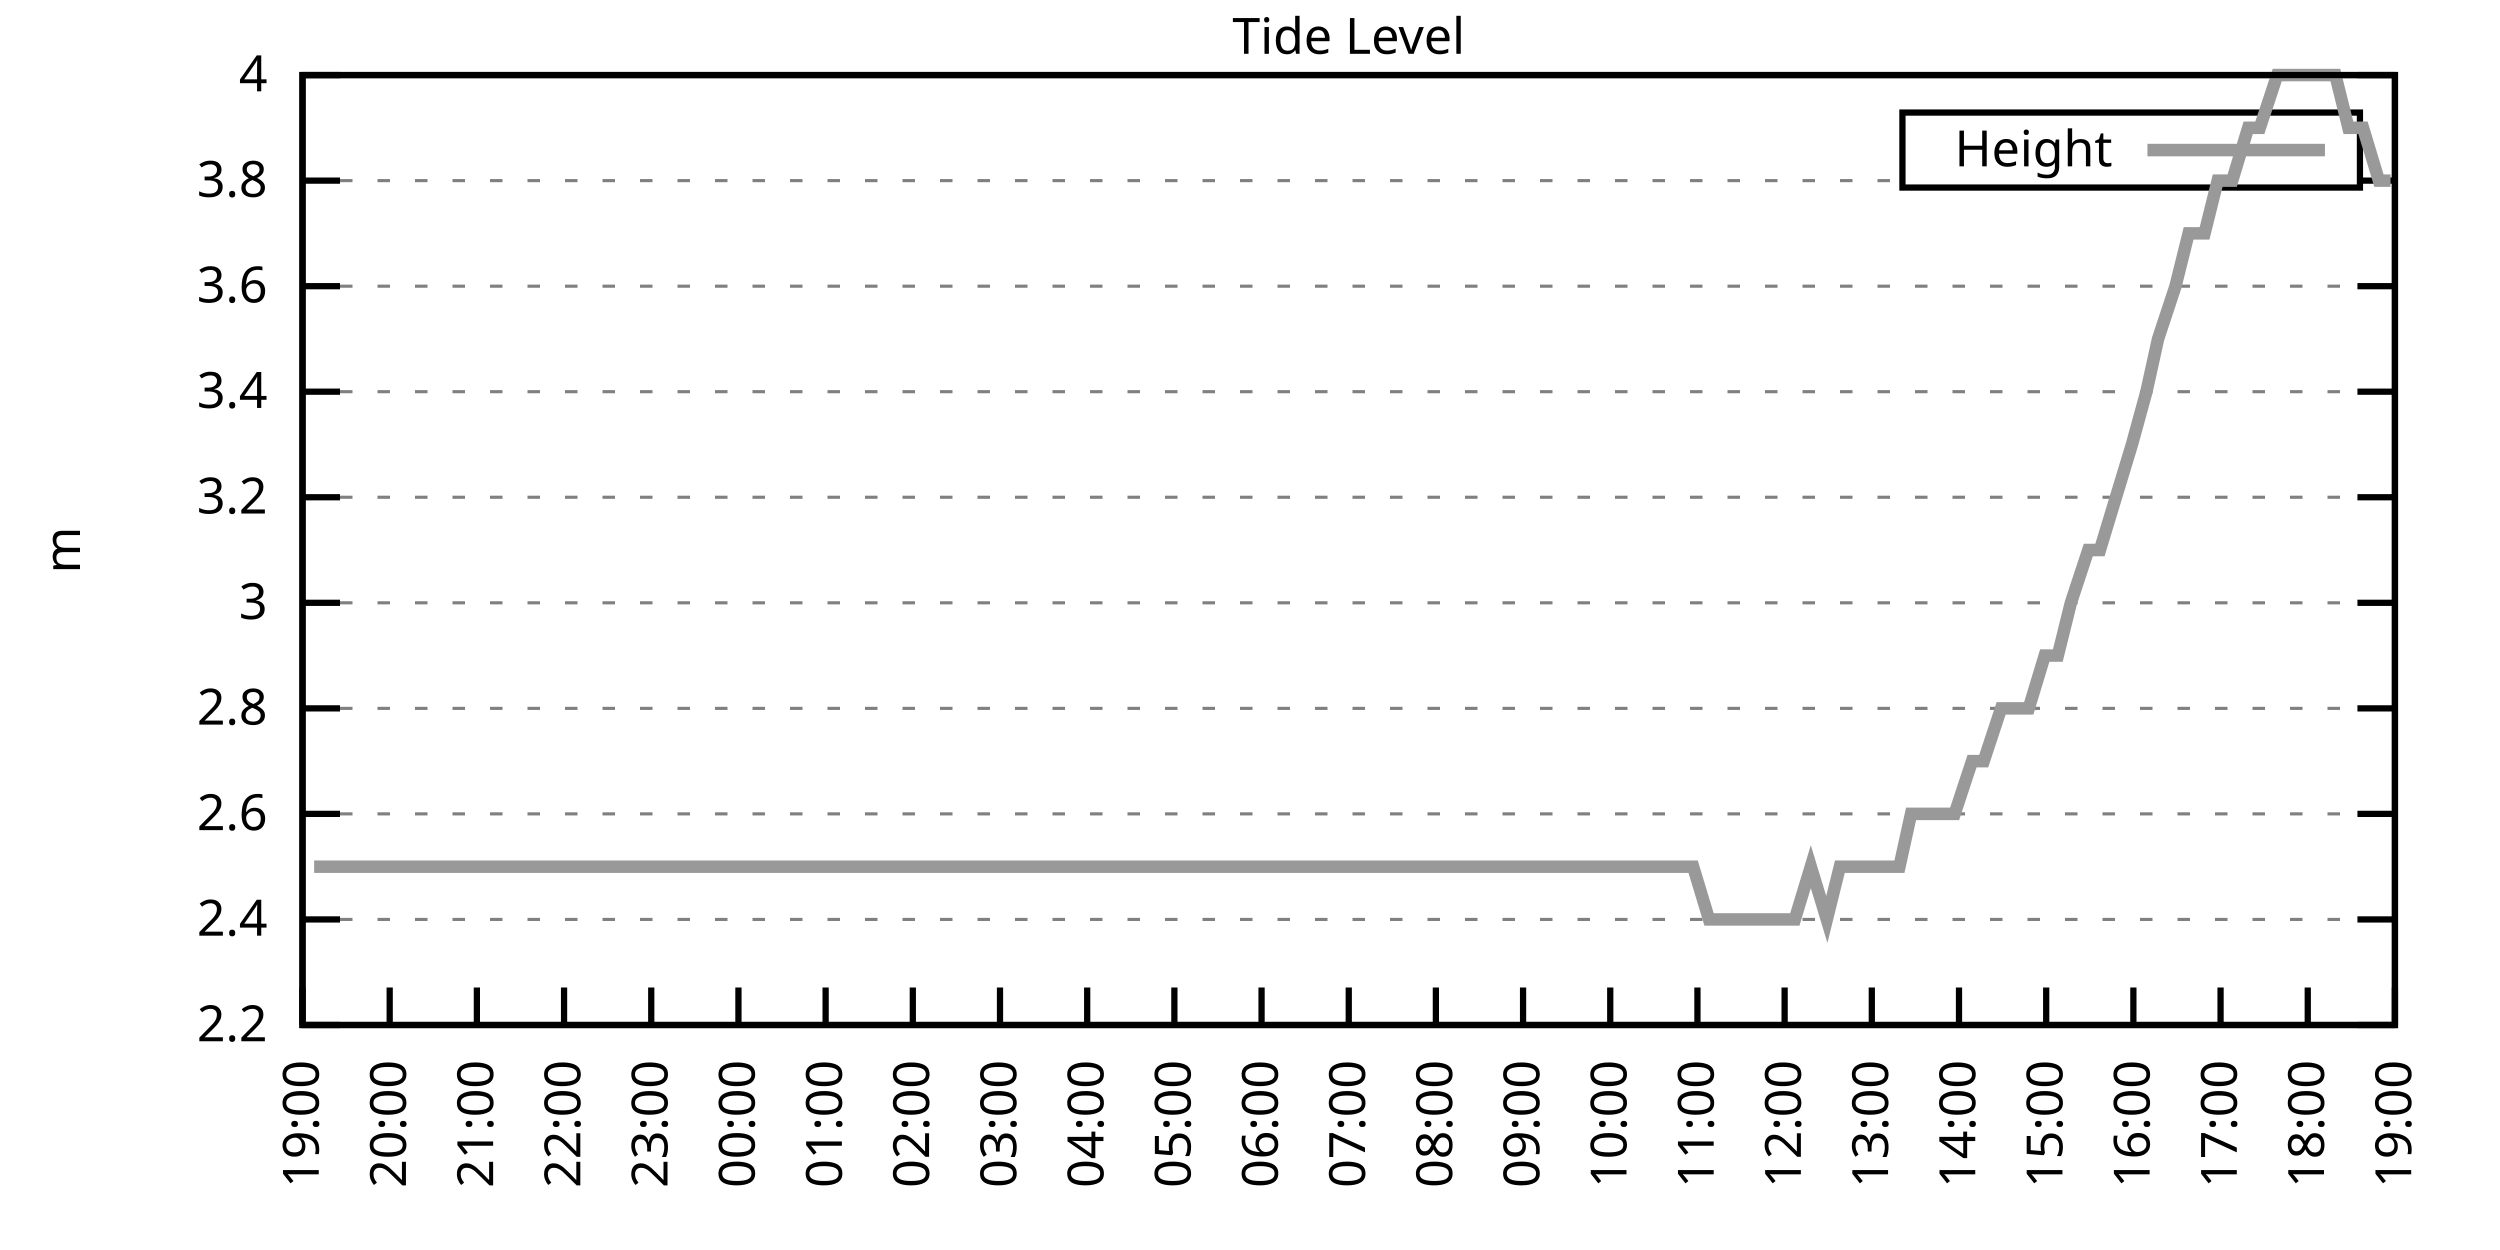
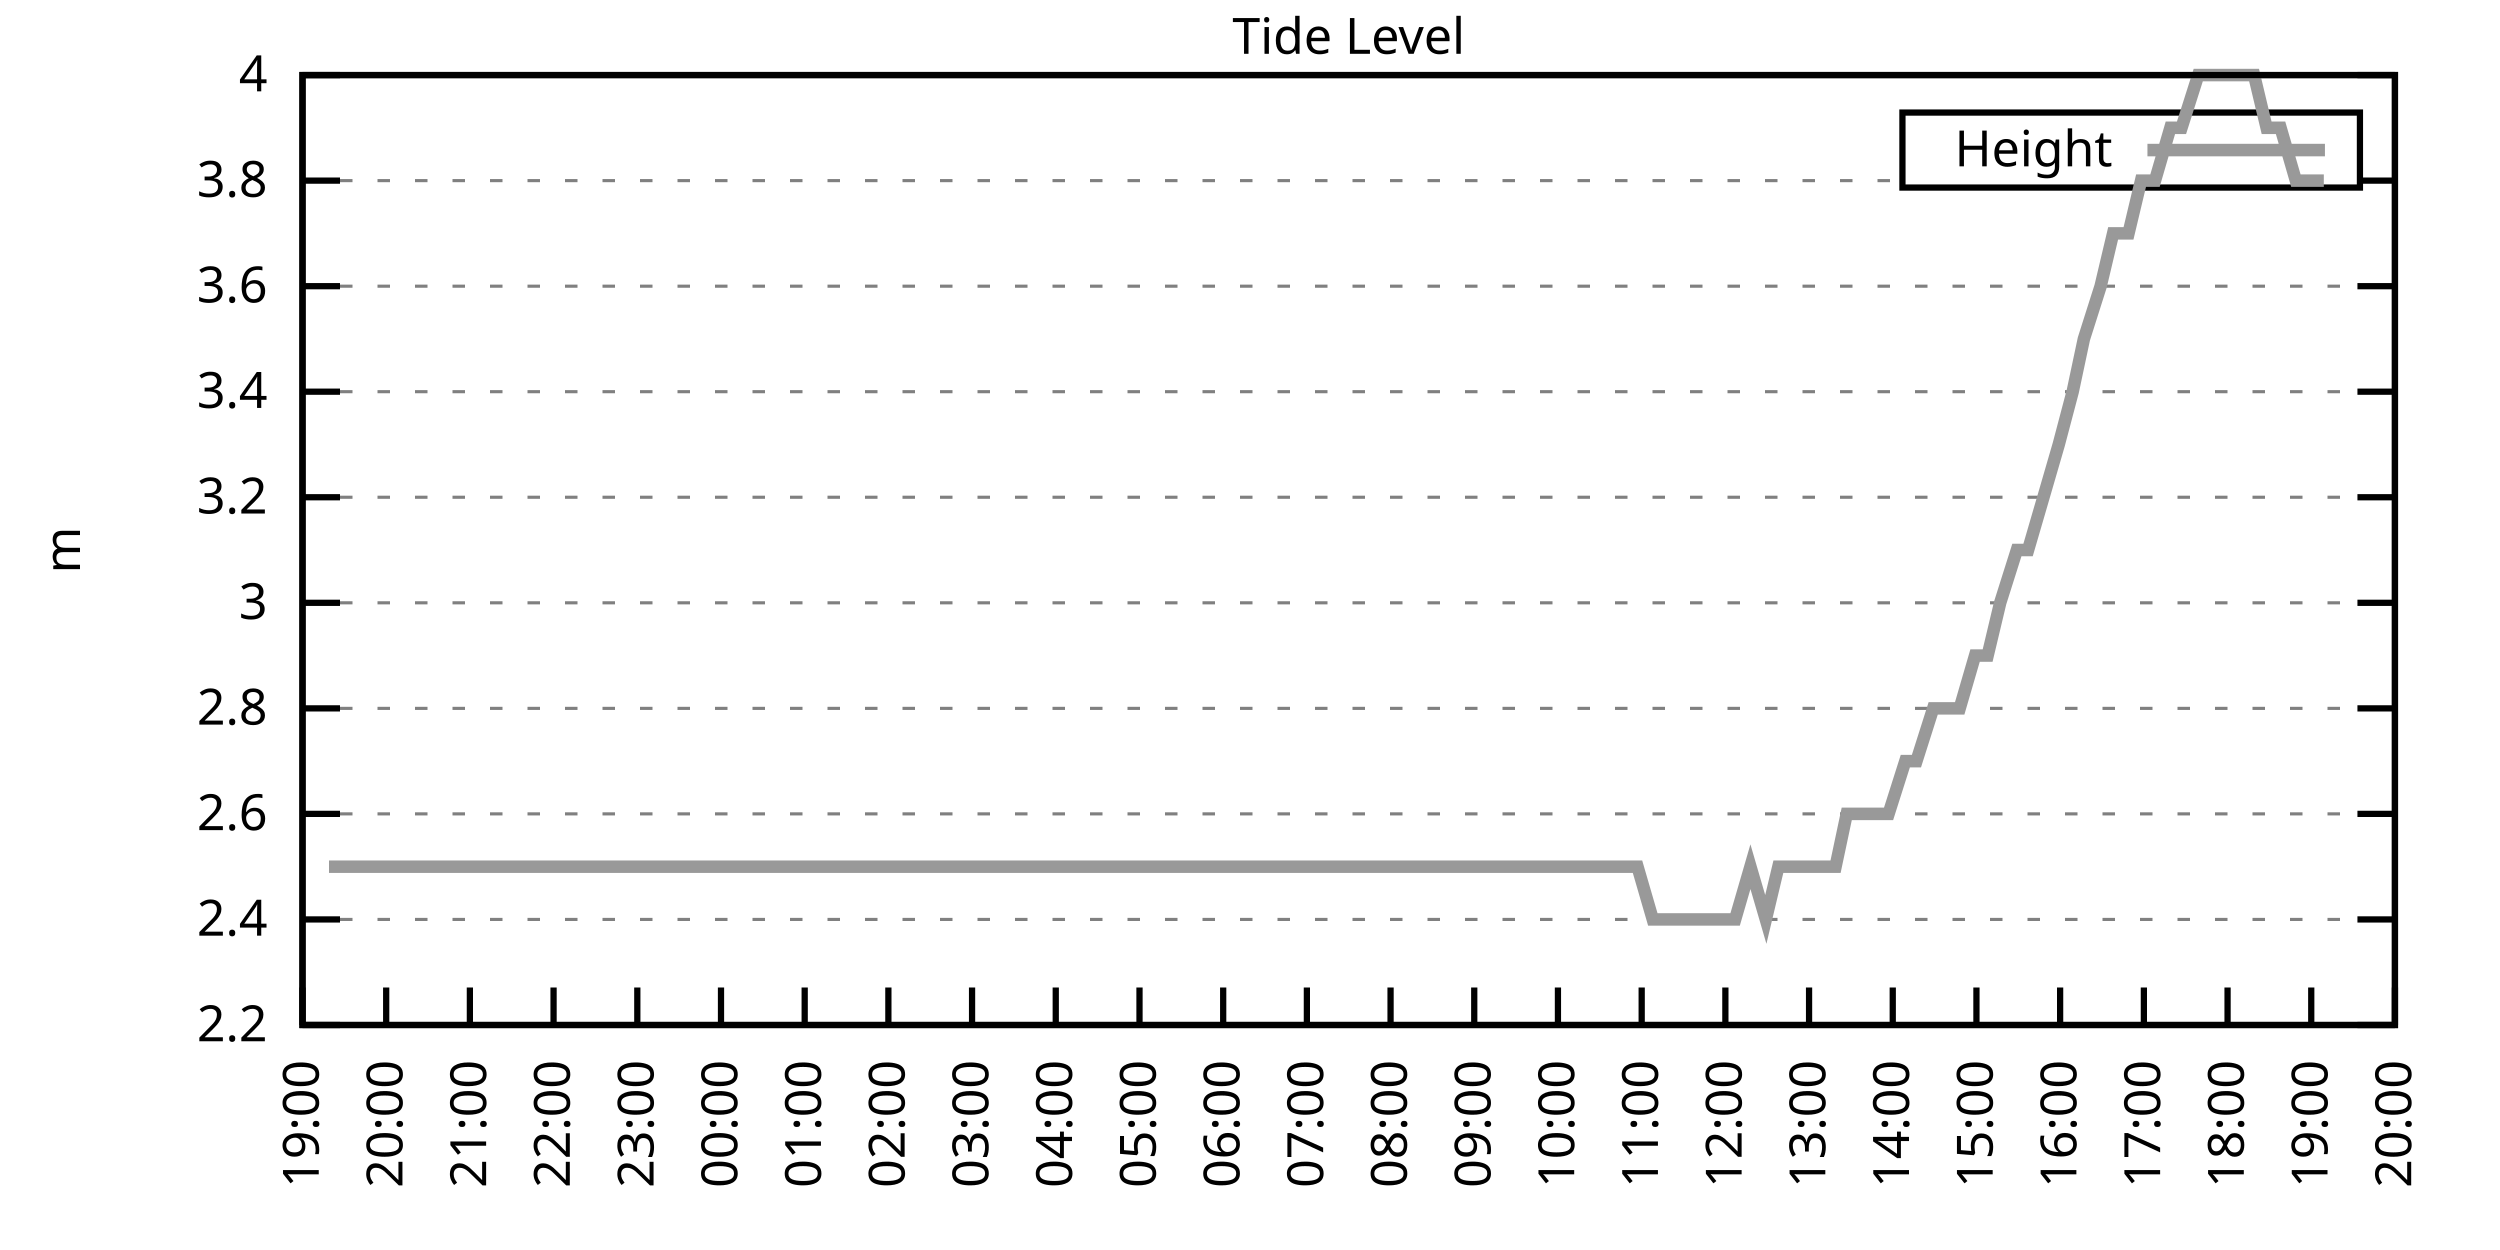
<svg xmlns="http://www.w3.org/2000/svg" xmlns:xlink="http://www.w3.org/1999/xlink" width="400" height="200" viewBox="0 0 400 200">
  <g id="gnuplot_canvas">
    <rect x="0" y="0" width="400" height="200" fill="none" />
    <defs>
      <circle id="gpDot" r="0.5" stroke-width="0.5" stroke="currentColor" />
      <path id="gpPt0" stroke-width="0.333" stroke="currentColor" d="M-1,0 h2 M0,-1 v2" />
      <path id="gpPt1" stroke-width="0.333" stroke="currentColor" d="M-1,-1 L1,1 M1,-1 L-1,1" />
      <path id="gpPt2" stroke-width="0.333" stroke="currentColor" d="M-1,0 L1,0 M0,-1 L0,1 M-1,-1 L1,1 M-1,1 L1,-1" />
      <rect id="gpPt3" stroke-width="0.333" stroke="currentColor" x="-1" y="-1" width="2" height="2" />
      <rect id="gpPt4" stroke-width="0.333" stroke="currentColor" fill="currentColor" x="-1" y="-1" width="2" height="2" />
      <circle id="gpPt5" stroke-width="0.333" stroke="currentColor" cx="0" cy="0" r="1" />
      <use xlink:href="#gpPt5" id="gpPt6" fill="currentColor" stroke="none" />
      <path id="gpPt7" stroke-width="0.333" stroke="currentColor" d="M0,-1.33 L-1.33,0.67 L1.33,0.67 z" />
      <use xlink:href="#gpPt7" id="gpPt8" fill="currentColor" stroke="none" />
      <use xlink:href="#gpPt7" id="gpPt9" stroke="currentColor" transform="rotate(180)" />
      <use xlink:href="#gpPt9" id="gpPt10" fill="currentColor" stroke="none" />
      <use xlink:href="#gpPt3" id="gpPt11" stroke="currentColor" transform="rotate(45)" />
      <use xlink:href="#gpPt11" id="gpPt12" fill="currentColor" stroke="none" />
      <path id="gpPt13" stroke-width="0.333" stroke="currentColor" d="M0,1.330 L1.265,0.411 L0.782,-1.067 L-0.782,-1.076 L-1.265,0.411 z" />
      <use xlink:href="#gpPt13" id="gpPt14" fill="currentColor" stroke="none" />
      <filter id="textbox" filterUnits="objectBoundingBox" x="0" y="0" height="1" width="1">
        <feFlood flood-color="white" flood-opacity="1" result="bgnd" />
        <feComposite in="SourceGraphic" in2="bgnd" operator="atop" />
      </filter>
      <filter id="greybox" filterUnits="objectBoundingBox" x="0" y="0" height="1" width="1">
        <feFlood flood-color="lightgrey" flood-opacity="1" result="grey" />
        <feComposite in="SourceGraphic" in2="grey" operator="atop" />
      </filter>
    </defs>
    <g fill="none" color="white" stroke="currentColor" stroke-width="1.00" stroke-linecap="butt" stroke-linejoin="miter">
</g>
    <g fill="none" color="black" stroke="currentColor" stroke-width="1.00" stroke-linecap="butt" stroke-linejoin="miter">
      <g stroke="none" shape-rendering="crispEdges">
        <polygon fill="rgb(255, 255, 255)" points="48.40,164.00 383.18,164.00 383.18,12.02 48.40,12.02 " />
      </g>
    </g>
    <g fill="none" color="black" stroke="currentColor" stroke-width="1.00" stroke-linecap="butt" stroke-linejoin="miter">
</g>
    <g fill="none" color="black" stroke="black" stroke-width="0.50" stroke-linecap="butt" stroke-linejoin="miter">
</g>
    <g fill="none" color="gray" stroke="currentColor" stroke-width="0.50" stroke-linecap="butt" stroke-linejoin="miter">
      <path stroke="gray" stroke-dasharray="2,4" class="gridline" d="M48.40,164.00 L383.19,164.00  " />
    </g>
    <g fill="none" color="gray" stroke="gray" stroke-width="1.00" stroke-linecap="butt" stroke-linejoin="miter">
</g>
    <g fill="none" color="black" stroke="currentColor" stroke-width="1.00" stroke-linecap="butt" stroke-linejoin="miter">
      <path stroke="black" d="M48.40,164.00 L54.40,164.00 M383.19,164.00 L377.19,164.00  " />
      <g transform="translate(42.80,166.60)" stroke="none" fill="black" font-family="Sans" font-size="8.00" text-anchor="end">
        <text>
          <tspan font-family="Sans"> 2.2</tspan>
        </text>
      </g>
    </g>
    <g fill="none" color="black" stroke="currentColor" stroke-width="1.00" stroke-linecap="butt" stroke-linejoin="miter">
</g>
    <g fill="none" color="black" stroke="black" stroke-width="0.50" stroke-linecap="butt" stroke-linejoin="miter">
</g>
    <g fill="none" color="gray" stroke="currentColor" stroke-width="0.50" stroke-linecap="butt" stroke-linejoin="miter">
      <path stroke="gray" stroke-dasharray="2,4" class="gridline" d="M48.40,147.11 L383.19,147.11  " />
    </g>
    <g fill="none" color="gray" stroke="gray" stroke-width="1.00" stroke-linecap="butt" stroke-linejoin="miter">
</g>
    <g fill="none" color="black" stroke="currentColor" stroke-width="1.00" stroke-linecap="butt" stroke-linejoin="miter">
      <path stroke="black" d="M48.40,147.11 L54.40,147.11 M383.19,147.11 L377.19,147.11  " />
      <g transform="translate(42.80,149.71)" stroke="none" fill="black" font-family="Sans" font-size="8.00" text-anchor="end">
        <text>
          <tspan font-family="Sans"> 2.4</tspan>
        </text>
      </g>
    </g>
    <g fill="none" color="black" stroke="currentColor" stroke-width="1.00" stroke-linecap="butt" stroke-linejoin="miter">
</g>
    <g fill="none" color="black" stroke="black" stroke-width="0.50" stroke-linecap="butt" stroke-linejoin="miter">
</g>
    <g fill="none" color="gray" stroke="currentColor" stroke-width="0.50" stroke-linecap="butt" stroke-linejoin="miter">
      <path stroke="gray" stroke-dasharray="2,4" class="gridline" d="M48.40,130.22 L383.19,130.22  " />
    </g>
    <g fill="none" color="gray" stroke="gray" stroke-width="1.00" stroke-linecap="butt" stroke-linejoin="miter">
</g>
    <g fill="none" color="black" stroke="currentColor" stroke-width="1.00" stroke-linecap="butt" stroke-linejoin="miter">
      <path stroke="black" d="M48.40,130.22 L54.40,130.22 M383.19,130.22 L377.19,130.22  " />
      <g transform="translate(42.80,132.82)" stroke="none" fill="black" font-family="Sans" font-size="8.00" text-anchor="end">
        <text>
          <tspan font-family="Sans"> 2.6</tspan>
        </text>
      </g>
    </g>
    <g fill="none" color="black" stroke="currentColor" stroke-width="1.00" stroke-linecap="butt" stroke-linejoin="miter">
</g>
    <g fill="none" color="black" stroke="black" stroke-width="0.50" stroke-linecap="butt" stroke-linejoin="miter">
</g>
    <g fill="none" color="gray" stroke="currentColor" stroke-width="0.50" stroke-linecap="butt" stroke-linejoin="miter">
      <path stroke="gray" stroke-dasharray="2,4" class="gridline" d="M48.40,113.34 L383.19,113.34  " />
    </g>
    <g fill="none" color="gray" stroke="gray" stroke-width="1.00" stroke-linecap="butt" stroke-linejoin="miter">
</g>
    <g fill="none" color="black" stroke="currentColor" stroke-width="1.00" stroke-linecap="butt" stroke-linejoin="miter">
      <path stroke="black" d="M48.40,113.34 L54.40,113.34 M383.19,113.34 L377.19,113.34  " />
      <g transform="translate(42.80,115.94)" stroke="none" fill="black" font-family="Sans" font-size="8.00" text-anchor="end">
        <text>
          <tspan font-family="Sans"> 2.8</tspan>
        </text>
      </g>
    </g>
    <g fill="none" color="black" stroke="currentColor" stroke-width="1.00" stroke-linecap="butt" stroke-linejoin="miter">
</g>
    <g fill="none" color="black" stroke="black" stroke-width="0.50" stroke-linecap="butt" stroke-linejoin="miter">
</g>
    <g fill="none" color="gray" stroke="currentColor" stroke-width="0.50" stroke-linecap="butt" stroke-linejoin="miter">
      <path stroke="gray" stroke-dasharray="2,4" class="gridline" d="M48.40,96.45 L383.19,96.45  " />
    </g>
    <g fill="none" color="gray" stroke="gray" stroke-width="1.00" stroke-linecap="butt" stroke-linejoin="miter">
</g>
    <g fill="none" color="black" stroke="currentColor" stroke-width="1.00" stroke-linecap="butt" stroke-linejoin="miter">
      <path stroke="black" d="M48.40,96.45 L54.40,96.45 M383.19,96.45 L377.19,96.45  " />
      <g transform="translate(42.80,99.05)" stroke="none" fill="black" font-family="Sans" font-size="8.00" text-anchor="end">
        <text>
          <tspan font-family="Sans"> 3</tspan>
        </text>
      </g>
    </g>
    <g fill="none" color="black" stroke="currentColor" stroke-width="1.00" stroke-linecap="butt" stroke-linejoin="miter">
</g>
    <g fill="none" color="black" stroke="black" stroke-width="0.50" stroke-linecap="butt" stroke-linejoin="miter">
</g>
    <g fill="none" color="gray" stroke="currentColor" stroke-width="0.50" stroke-linecap="butt" stroke-linejoin="miter">
      <path stroke="gray" stroke-dasharray="2,4" class="gridline" d="M48.40,79.56 L383.19,79.56  " />
    </g>
    <g fill="none" color="gray" stroke="gray" stroke-width="1.00" stroke-linecap="butt" stroke-linejoin="miter">
</g>
    <g fill="none" color="black" stroke="currentColor" stroke-width="1.00" stroke-linecap="butt" stroke-linejoin="miter">
      <path stroke="black" d="M48.40,79.56 L54.40,79.56 M383.19,79.56 L377.19,79.56  " />
      <g transform="translate(42.80,82.16)" stroke="none" fill="black" font-family="Sans" font-size="8.00" text-anchor="end">
        <text>
          <tspan font-family="Sans"> 3.2</tspan>
        </text>
      </g>
    </g>
    <g fill="none" color="black" stroke="currentColor" stroke-width="1.00" stroke-linecap="butt" stroke-linejoin="miter">
</g>
    <g fill="none" color="black" stroke="black" stroke-width="0.50" stroke-linecap="butt" stroke-linejoin="miter">
</g>
    <g fill="none" color="gray" stroke="currentColor" stroke-width="0.50" stroke-linecap="butt" stroke-linejoin="miter">
      <path stroke="gray" stroke-dasharray="2,4" class="gridline" d="M48.40,62.67 L383.19,62.67  " />
    </g>
    <g fill="none" color="gray" stroke="gray" stroke-width="1.00" stroke-linecap="butt" stroke-linejoin="miter">
</g>
    <g fill="none" color="black" stroke="currentColor" stroke-width="1.00" stroke-linecap="butt" stroke-linejoin="miter">
      <path stroke="black" d="M48.40,62.67 L54.40,62.67 M383.19,62.67 L377.19,62.67  " />
      <g transform="translate(42.80,65.27)" stroke="none" fill="black" font-family="Sans" font-size="8.00" text-anchor="end">
        <text>
          <tspan font-family="Sans"> 3.4</tspan>
        </text>
      </g>
    </g>
    <g fill="none" color="black" stroke="currentColor" stroke-width="1.00" stroke-linecap="butt" stroke-linejoin="miter">
</g>
    <g fill="none" color="black" stroke="black" stroke-width="0.50" stroke-linecap="butt" stroke-linejoin="miter">
</g>
    <g fill="none" color="gray" stroke="currentColor" stroke-width="0.50" stroke-linecap="butt" stroke-linejoin="miter">
      <path stroke="gray" stroke-dasharray="2,4" class="gridline" d="M48.40,45.79 L383.19,45.79  " />
    </g>
    <g fill="none" color="gray" stroke="gray" stroke-width="1.00" stroke-linecap="butt" stroke-linejoin="miter">
</g>
    <g fill="none" color="black" stroke="currentColor" stroke-width="1.00" stroke-linecap="butt" stroke-linejoin="miter">
      <path stroke="black" d="M48.40,45.79 L54.40,45.79 M383.19,45.79 L377.19,45.79  " />
      <g transform="translate(42.80,48.39)" stroke="none" fill="black" font-family="Sans" font-size="8.00" text-anchor="end">
        <text>
          <tspan font-family="Sans"> 3.6</tspan>
        </text>
      </g>
    </g>
    <g fill="none" color="black" stroke="currentColor" stroke-width="1.00" stroke-linecap="butt" stroke-linejoin="miter">
</g>
    <g fill="none" color="black" stroke="black" stroke-width="0.50" stroke-linecap="butt" stroke-linejoin="miter">
</g>
    <g fill="none" color="gray" stroke="currentColor" stroke-width="0.50" stroke-linecap="butt" stroke-linejoin="miter">
      <path stroke="gray" stroke-dasharray="2,4" class="gridline" d="M48.40,28.90 L304.39,28.90 M377.59,28.90 L383.19,28.90  " />
    </g>
    <g fill="none" color="gray" stroke="gray" stroke-width="1.00" stroke-linecap="butt" stroke-linejoin="miter">
</g>
    <g fill="none" color="black" stroke="currentColor" stroke-width="1.00" stroke-linecap="butt" stroke-linejoin="miter">
      <path stroke="black" d="M48.40,28.90 L54.40,28.90 M383.19,28.90 L377.19,28.90  " />
      <g transform="translate(42.80,31.50)" stroke="none" fill="black" font-family="Sans" font-size="8.00" text-anchor="end">
        <text>
          <tspan font-family="Sans"> 3.8</tspan>
        </text>
      </g>
    </g>
    <g fill="none" color="black" stroke="currentColor" stroke-width="1.00" stroke-linecap="butt" stroke-linejoin="miter">
</g>
    <g fill="none" color="black" stroke="black" stroke-width="0.50" stroke-linecap="butt" stroke-linejoin="miter">
</g>
    <g fill="none" color="gray" stroke="currentColor" stroke-width="0.50" stroke-linecap="butt" stroke-linejoin="miter">
      <path stroke="gray" stroke-dasharray="2,4" class="gridline" d="M48.40,12.01 L383.19,12.01  " />
    </g>
    <g fill="none" color="gray" stroke="gray" stroke-width="1.00" stroke-linecap="butt" stroke-linejoin="miter">
</g>
    <g fill="none" color="black" stroke="currentColor" stroke-width="1.00" stroke-linecap="butt" stroke-linejoin="miter">
      <path stroke="black" d="M48.40,12.01 L54.40,12.01 M383.19,12.01 L377.19,12.01  " />
      <g transform="translate(42.80,14.61)" stroke="none" fill="black" font-family="Sans" font-size="8.00" text-anchor="end">
        <text>
          <tspan font-family="Sans"> 4</tspan>
        </text>
      </g>
    </g>
    <g fill="none" color="black" stroke="currentColor" stroke-width="1.00" stroke-linecap="butt" stroke-linejoin="miter">
      <path stroke="black" d="M48.40,164.00 L48.40,158.00  " />
      <g transform="translate(51.00,169.60) rotate(270.00)" stroke="none" fill="black" font-family="Sans" font-size="8.00" text-anchor="end">
        <text>
          <tspan font-family="Sans">19:00</tspan>
        </text>
      </g>
    </g>
    <g fill="none" color="black" stroke="currentColor" stroke-width="1.00" stroke-linecap="butt" stroke-linejoin="miter">
-       <path stroke="black" d="M62.35,164.00 L62.35,158.00  " />
-       <g transform="translate(64.95,169.60) rotate(270.00)" stroke="none" fill="black" font-family="Sans" font-size="8.00" text-anchor="end">
+       <path stroke="black" d="M61.79,164.00 L61.79,158.00  " />
+       <g transform="translate(64.39,169.60) rotate(270.00)" stroke="none" fill="black" font-family="Sans" font-size="8.00" text-anchor="end">
        <text>
          <tspan font-family="Sans">20:00</tspan>
        </text>
      </g>
    </g>
    <g fill="none" color="black" stroke="currentColor" stroke-width="1.00" stroke-linecap="butt" stroke-linejoin="miter">
-       <path stroke="black" d="M76.30,164.00 L76.30,158.00  " />
-       <g transform="translate(78.90,169.60) rotate(270.00)" stroke="none" fill="black" font-family="Sans" font-size="8.00" text-anchor="end">
+       <path stroke="black" d="M75.18,164.00 L75.18,158.00  " />
+       <g transform="translate(77.78,169.60) rotate(270.00)" stroke="none" fill="black" font-family="Sans" font-size="8.00" text-anchor="end">
        <text>
          <tspan font-family="Sans">21:00</tspan>
        </text>
      </g>
    </g>
    <g fill="none" color="black" stroke="currentColor" stroke-width="1.00" stroke-linecap="butt" stroke-linejoin="miter">
-       <path stroke="black" d="M90.25,164.00 L90.25,158.00  " />
-       <g transform="translate(92.85,169.60) rotate(270.00)" stroke="none" fill="black" font-family="Sans" font-size="8.00" text-anchor="end">
+       <path stroke="black" d="M88.57,164.00 L88.57,158.00  " />
+       <g transform="translate(91.17,169.60) rotate(270.00)" stroke="none" fill="black" font-family="Sans" font-size="8.00" text-anchor="end">
        <text>
          <tspan font-family="Sans">22:00</tspan>
        </text>
      </g>
    </g>
    <g fill="none" color="black" stroke="currentColor" stroke-width="1.00" stroke-linecap="butt" stroke-linejoin="miter">
-       <path stroke="black" d="M104.20,164.00 L104.20,158.00  " />
-       <g transform="translate(106.80,169.60) rotate(270.00)" stroke="none" fill="black" font-family="Sans" font-size="8.00" text-anchor="end">
+       <path stroke="black" d="M101.97,164.00 L101.97,158.00  " />
+       <g transform="translate(104.57,169.60) rotate(270.00)" stroke="none" fill="black" font-family="Sans" font-size="8.00" text-anchor="end">
        <text>
          <tspan font-family="Sans">23:00</tspan>
        </text>
      </g>
    </g>
    <g fill="none" color="black" stroke="currentColor" stroke-width="1.00" stroke-linecap="butt" stroke-linejoin="miter">
-       <path stroke="black" d="M118.15,164.00 L118.15,158.00  " />
-       <g transform="translate(120.75,169.60) rotate(270.00)" stroke="none" fill="black" font-family="Sans" font-size="8.00" text-anchor="end">
+       <path stroke="black" d="M115.36,164.00 L115.36,158.00  " />
+       <g transform="translate(117.96,169.60) rotate(270.00)" stroke="none" fill="black" font-family="Sans" font-size="8.00" text-anchor="end">
        <text>
          <tspan font-family="Sans">00:00</tspan>
        </text>
      </g>
    </g>
    <g fill="none" color="black" stroke="currentColor" stroke-width="1.00" stroke-linecap="butt" stroke-linejoin="miter">
-       <path stroke="black" d="M132.10,164.00 L132.10,158.00  " />
-       <g transform="translate(134.70,169.60) rotate(270.00)" stroke="none" fill="black" font-family="Sans" font-size="8.00" text-anchor="end">
+       <path stroke="black" d="M128.75,164.00 L128.75,158.00  " />
+       <g transform="translate(131.35,169.60) rotate(270.00)" stroke="none" fill="black" font-family="Sans" font-size="8.00" text-anchor="end">
        <text>
          <tspan font-family="Sans">01:00</tspan>
        </text>
      </g>
    </g>
    <g fill="none" color="black" stroke="currentColor" stroke-width="1.00" stroke-linecap="butt" stroke-linejoin="miter">
-       <path stroke="black" d="M146.05,164.00 L146.05,158.00  " />
-       <g transform="translate(148.65,169.60) rotate(270.00)" stroke="none" fill="black" font-family="Sans" font-size="8.00" text-anchor="end">
+       <path stroke="black" d="M142.14,164.00 L142.14,158.00  " />
+       <g transform="translate(144.74,169.60) rotate(270.00)" stroke="none" fill="black" font-family="Sans" font-size="8.00" text-anchor="end">
        <text>
          <tspan font-family="Sans">02:00</tspan>
        </text>
      </g>
    </g>
    <g fill="none" color="black" stroke="currentColor" stroke-width="1.00" stroke-linecap="butt" stroke-linejoin="miter">
-       <path stroke="black" d="M160.00,164.00 L160.00,158.00  " />
-       <g transform="translate(162.60,169.60) rotate(270.00)" stroke="none" fill="black" font-family="Sans" font-size="8.00" text-anchor="end">
+       <path stroke="black" d="M155.53,164.00 L155.53,158.00  " />
+       <g transform="translate(158.13,169.60) rotate(270.00)" stroke="none" fill="black" font-family="Sans" font-size="8.00" text-anchor="end">
        <text>
          <tspan font-family="Sans">03:00</tspan>
        </text>
      </g>
    </g>
    <g fill="none" color="black" stroke="currentColor" stroke-width="1.00" stroke-linecap="butt" stroke-linejoin="miter">
-       <path stroke="black" d="M173.95,164.00 L173.95,158.00  " />
-       <g transform="translate(176.55,169.60) rotate(270.00)" stroke="none" fill="black" font-family="Sans" font-size="8.00" text-anchor="end">
+       <path stroke="black" d="M168.92,164.00 L168.92,158.00  " />
+       <g transform="translate(171.52,169.60) rotate(270.00)" stroke="none" fill="black" font-family="Sans" font-size="8.00" text-anchor="end">
        <text>
          <tspan font-family="Sans">04:00</tspan>
        </text>
      </g>
    </g>
    <g fill="none" color="black" stroke="currentColor" stroke-width="1.00" stroke-linecap="butt" stroke-linejoin="miter">
-       <path stroke="black" d="M187.90,164.00 L187.90,158.00  " />
-       <g transform="translate(190.50,169.60) rotate(270.00)" stroke="none" fill="black" font-family="Sans" font-size="8.00" text-anchor="end">
+       <path stroke="black" d="M182.32,164.00 L182.32,158.00  " />
+       <g transform="translate(184.92,169.60) rotate(270.00)" stroke="none" fill="black" font-family="Sans" font-size="8.00" text-anchor="end">
        <text>
          <tspan font-family="Sans">05:00</tspan>
        </text>
      </g>
    </g>
    <g fill="none" color="black" stroke="currentColor" stroke-width="1.00" stroke-linecap="butt" stroke-linejoin="miter">
-       <path stroke="black" d="M201.85,164.00 L201.85,158.00  " />
-       <g transform="translate(204.45,169.60) rotate(270.00)" stroke="none" fill="black" font-family="Sans" font-size="8.00" text-anchor="end">
+       <path stroke="black" d="M195.71,164.00 L195.71,158.00  " />
+       <g transform="translate(198.31,169.60) rotate(270.00)" stroke="none" fill="black" font-family="Sans" font-size="8.00" text-anchor="end">
        <text>
          <tspan font-family="Sans">06:00</tspan>
        </text>
      </g>
    </g>
    <g fill="none" color="black" stroke="currentColor" stroke-width="1.00" stroke-linecap="butt" stroke-linejoin="miter">
-       <path stroke="black" d="M215.80,164.00 L215.80,158.00  " />
-       <g transform="translate(218.40,169.60) rotate(270.00)" stroke="none" fill="black" font-family="Sans" font-size="8.00" text-anchor="end">
+       <path stroke="black" d="M209.10,164.00 L209.10,158.00  " />
+       <g transform="translate(211.70,169.60) rotate(270.00)" stroke="none" fill="black" font-family="Sans" font-size="8.00" text-anchor="end">
        <text>
          <tspan font-family="Sans">07:00</tspan>
        </text>
      </g>
    </g>
    <g fill="none" color="black" stroke="currentColor" stroke-width="1.00" stroke-linecap="butt" stroke-linejoin="miter">
-       <path stroke="black" d="M229.74,164.00 L229.74,158.00  " />
-       <g transform="translate(232.34,169.60) rotate(270.00)" stroke="none" fill="black" font-family="Sans" font-size="8.00" text-anchor="end">
+       <path stroke="black" d="M222.49,164.00 L222.49,158.00  " />
+       <g transform="translate(225.09,169.60) rotate(270.00)" stroke="none" fill="black" font-family="Sans" font-size="8.00" text-anchor="end">
        <text>
          <tspan font-family="Sans">08:00</tspan>
        </text>
      </g>
    </g>
    <g fill="none" color="black" stroke="currentColor" stroke-width="1.00" stroke-linecap="butt" stroke-linejoin="miter">
-       <path stroke="black" d="M243.69,164.00 L243.69,158.00  " />
-       <g transform="translate(246.29,169.60) rotate(270.00)" stroke="none" fill="black" font-family="Sans" font-size="8.00" text-anchor="end">
+       <path stroke="black" d="M235.88,164.00 L235.88,158.00  " />
+       <g transform="translate(238.48,169.60) rotate(270.00)" stroke="none" fill="black" font-family="Sans" font-size="8.00" text-anchor="end">
        <text>
          <tspan font-family="Sans">09:00</tspan>
        </text>
      </g>
    </g>
    <g fill="none" color="black" stroke="currentColor" stroke-width="1.00" stroke-linecap="butt" stroke-linejoin="miter">
-       <path stroke="black" d="M257.64,164.00 L257.64,158.00  " />
-       <g transform="translate(260.24,169.60) rotate(270.00)" stroke="none" fill="black" font-family="Sans" font-size="8.00" text-anchor="end">
+       <path stroke="black" d="M249.27,164.00 L249.27,158.00  " />
+       <g transform="translate(251.87,169.60) rotate(270.00)" stroke="none" fill="black" font-family="Sans" font-size="8.00" text-anchor="end">
        <text>
          <tspan font-family="Sans">10:00</tspan>
        </text>
      </g>
    </g>
    <g fill="none" color="black" stroke="currentColor" stroke-width="1.00" stroke-linecap="butt" stroke-linejoin="miter">
-       <path stroke="black" d="M271.59,164.00 L271.59,158.00  " />
-       <g transform="translate(274.19,169.60) rotate(270.00)" stroke="none" fill="black" font-family="Sans" font-size="8.00" text-anchor="end">
+       <path stroke="black" d="M262.67,164.00 L262.67,158.00  " />
+       <g transform="translate(265.27,169.60) rotate(270.00)" stroke="none" fill="black" font-family="Sans" font-size="8.00" text-anchor="end">
        <text>
          <tspan font-family="Sans">11:00</tspan>
        </text>
      </g>
    </g>
    <g fill="none" color="black" stroke="currentColor" stroke-width="1.00" stroke-linecap="butt" stroke-linejoin="miter">
-       <path stroke="black" d="M285.54,164.00 L285.54,158.00  " />
-       <g transform="translate(288.14,169.60) rotate(270.00)" stroke="none" fill="black" font-family="Sans" font-size="8.00" text-anchor="end">
+       <path stroke="black" d="M276.06,164.00 L276.06,158.00  " />
+       <g transform="translate(278.66,169.60) rotate(270.00)" stroke="none" fill="black" font-family="Sans" font-size="8.00" text-anchor="end">
        <text>
          <tspan font-family="Sans">12:00</tspan>
        </text>
      </g>
    </g>
    <g fill="none" color="black" stroke="currentColor" stroke-width="1.00" stroke-linecap="butt" stroke-linejoin="miter">
-       <path stroke="black" d="M299.49,164.00 L299.49,158.00  " />
-       <g transform="translate(302.09,169.60) rotate(270.00)" stroke="none" fill="black" font-family="Sans" font-size="8.00" text-anchor="end">
+       <path stroke="black" d="M289.45,164.00 L289.45,158.00  " />
+       <g transform="translate(292.05,169.60) rotate(270.00)" stroke="none" fill="black" font-family="Sans" font-size="8.00" text-anchor="end">
        <text>
          <tspan font-family="Sans">13:00</tspan>
        </text>
      </g>
    </g>
    <g fill="none" color="black" stroke="currentColor" stroke-width="1.00" stroke-linecap="butt" stroke-linejoin="miter">
-       <path stroke="black" d="M313.44,164.00 L313.44,158.00  " />
-       <g transform="translate(316.04,169.60) rotate(270.00)" stroke="none" fill="black" font-family="Sans" font-size="8.00" text-anchor="end">
+       <path stroke="black" d="M302.84,164.00 L302.84,158.00  " />
+       <g transform="translate(305.44,169.60) rotate(270.00)" stroke="none" fill="black" font-family="Sans" font-size="8.00" text-anchor="end">
        <text>
          <tspan font-family="Sans">14:00</tspan>
        </text>
      </g>
    </g>
    <g fill="none" color="black" stroke="currentColor" stroke-width="1.00" stroke-linecap="butt" stroke-linejoin="miter">
-       <path stroke="black" d="M327.39,164.00 L327.39,158.00  " />
-       <g transform="translate(329.99,169.60) rotate(270.00)" stroke="none" fill="black" font-family="Sans" font-size="8.00" text-anchor="end">
+       <path stroke="black" d="M316.23,164.00 L316.23,158.00  " />
+       <g transform="translate(318.83,169.60) rotate(270.00)" stroke="none" fill="black" font-family="Sans" font-size="8.00" text-anchor="end">
        <text>
          <tspan font-family="Sans">15:00</tspan>
        </text>
      </g>
    </g>
    <g fill="none" color="black" stroke="currentColor" stroke-width="1.00" stroke-linecap="butt" stroke-linejoin="miter">
-       <path stroke="black" d="M341.34,164.00 L341.34,158.00  " />
-       <g transform="translate(343.94,169.60) rotate(270.00)" stroke="none" fill="black" font-family="Sans" font-size="8.00" text-anchor="end">
+       <path stroke="black" d="M329.62,164.00 L329.62,158.00  " />
+       <g transform="translate(332.22,169.60) rotate(270.00)" stroke="none" fill="black" font-family="Sans" font-size="8.00" text-anchor="end">
        <text>
          <tspan font-family="Sans">16:00</tspan>
        </text>
      </g>
    </g>
    <g fill="none" color="black" stroke="currentColor" stroke-width="1.00" stroke-linecap="butt" stroke-linejoin="miter">
-       <path stroke="black" d="M355.29,164.00 L355.29,158.00  " />
-       <g transform="translate(357.89,169.60) rotate(270.00)" stroke="none" fill="black" font-family="Sans" font-size="8.00" text-anchor="end">
+       <path stroke="black" d="M343.02,164.00 L343.02,158.00  " />
+       <g transform="translate(345.62,169.60) rotate(270.00)" stroke="none" fill="black" font-family="Sans" font-size="8.00" text-anchor="end">
        <text>
          <tspan font-family="Sans">17:00</tspan>
        </text>
      </g>
    </g>
    <g fill="none" color="black" stroke="currentColor" stroke-width="1.00" stroke-linecap="butt" stroke-linejoin="miter">
-       <path stroke="black" d="M369.24,164.00 L369.24,158.00  " />
-       <g transform="translate(371.84,169.60) rotate(270.00)" stroke="none" fill="black" font-family="Sans" font-size="8.00" text-anchor="end">
+       <path stroke="black" d="M356.41,164.00 L356.41,158.00  " />
+       <g transform="translate(359.01,169.60) rotate(270.00)" stroke="none" fill="black" font-family="Sans" font-size="8.00" text-anchor="end">
        <text>
          <tspan font-family="Sans">18:00</tspan>
+         </text>
+       </g>
+     </g>
+     <g fill="none" color="black" stroke="currentColor" stroke-width="1.00" stroke-linecap="butt" stroke-linejoin="miter">
+       <path stroke="black" d="M369.80,164.00 L369.80,158.00  " />
+       <g transform="translate(372.40,169.60) rotate(270.00)" stroke="none" fill="black" font-family="Sans" font-size="8.00" text-anchor="end">
+         <text>
+           <tspan font-family="Sans">19:00</tspan>
        </text>
      </g>
    </g>
    <g fill="none" color="black" stroke="currentColor" stroke-width="1.00" stroke-linecap="butt" stroke-linejoin="miter">
      <path stroke="black" d="M383.19,164.00 L383.19,158.00  " />
      <g transform="translate(385.79,169.60) rotate(270.00)" stroke="none" fill="black" font-family="Sans" font-size="8.00" text-anchor="end">
        <text>
-           <tspan font-family="Sans">19:00</tspan>
+           <tspan font-family="Sans">20:00</tspan>
        </text>
      </g>
    </g>
    <g fill="none" color="black" stroke="currentColor" stroke-width="1.00" stroke-linecap="butt" stroke-linejoin="miter">
</g>
    <g fill="none" color="black" stroke="currentColor" stroke-width="1.00" stroke-linecap="butt" stroke-linejoin="miter">
      <path stroke="black" d="M48.40,12.01 L48.40,164.00 L383.19,164.00 L383.19,12.01 L48.40,12.01 Z  " />
    </g>
    <g fill="none" color="black" stroke="currentColor" stroke-width="1.00" stroke-linecap="butt" stroke-linejoin="miter">
</g>
    <g fill="none" color="black" stroke="currentColor" stroke-width="1.00" stroke-linecap="butt" stroke-linejoin="miter">
      <path stroke="black" d="M304.39,30.01 L304.39,18.01 L377.59,18.01 L377.59,30.01 L304.39,30.01 Z  " />
    </g>
    <g id="Tide_level_plot_1">
      <g fill="none" color="white" stroke="black" stroke-width="2.00" stroke-linecap="butt" stroke-linejoin="miter">
</g>
      <g fill="none" color="black" stroke="currentColor" stroke-width="2.00" stroke-linecap="butt" stroke-linejoin="miter">
        <g transform="translate(337.99,26.61)" stroke="none" fill="black" font-family="Sans" font-size="8.00" text-anchor="end">
          <text>
            <tspan font-family="Sans">Height</tspan>
          </text>
        </g>
      </g>
      <g fill="none" color="black" stroke="currentColor" stroke-width="2.00" stroke-linecap="butt" stroke-linejoin="miter">
-         <path stroke="rgb(153, 153, 153)" d="M343.59,24.01 L371.99,24.01 M50.26,138.67 L52.82,138.67 L55.14,138.67 L57.47,138.67 L59.79,138.67 L61.65,138.67   L64.21,138.67 L66.53,138.67 L69.09,138.67 L71.18,138.67 L73.51,138.67 L76.07,138.67 L77.93,138.67 L80.72,138.67   L82.58,138.67 L85.13,138.67 L89.78,138.67 L92.11,138.67 L94.67,138.67 L96.99,138.67 L99.32,138.67 L101.64,138.67   L103.97,138.67 L106.29,138.67 L108.62,138.67 L110.71,138.67 L113.27,138.67 L115.59,138.67 L117.45,138.67 L120.01,138.67   L122.33,138.67 L124.19,138.67 L126.75,138.67 L129.54,138.67 L131.63,138.67 L134.19,138.67 L136.51,138.67 L138.61,138.67   L141.16,138.67 L143.26,138.67 L145.81,138.67 L148.14,138.67 L150.46,138.67 L152.56,138.67 L155.11,138.67 L157.21,138.67   L159.30,138.67 L162.09,138.67 L163.95,138.67 L166.27,138.67 L168.83,138.67 L171.16,138.67 L173.71,138.67 L175.81,138.67   L178.36,138.67 L180.69,138.67 L183.01,138.67 L184.87,138.67 L187.20,138.67 L189.76,138.67 L192.31,138.67 L194.17,138.67   L196.73,138.67 L199.06,138.67 L201.38,138.67 L203.94,138.67 L206.03,138.67 L208.36,138.67 L210.68,138.67 L213.01,138.67   L215.56,138.67 L217.89,138.67 L220.21,138.67 L222.54,138.67 L224.86,138.67 L226.72,138.67 L229.28,138.67 L231.84,138.67   L234.16,138.67 L236.02,138.67 L238.58,138.67 L241.14,138.67 L243.00,138.67 L245.79,138.67 L247.88,138.67 L250.44,138.67   L252.30,138.67 L254.62,138.67 L257.18,138.67 L259.27,138.67 L261.83,138.67 L264.15,138.67 L266.48,138.67 L269.04,138.67   L270.90,138.67 L273.45,147.11 L275.55,147.11 L278.10,147.11 L280.20,147.11 L282.99,147.11 L284.85,147.11 L287.17,147.11   L289.73,138.67 L292.29,147.11 L294.38,138.67 L296.94,138.67 L298.80,138.67 L301.12,138.67 L303.91,138.67 L305.77,130.22   L308.56,130.22 L310.42,130.22 L312.74,130.22 L315.53,121.78 L317.39,121.78 L320.18,113.34 L322.04,113.34 L324.60,113.34   L327.16,104.89 L329.25,104.89 L331.34,96.45 L334.13,88.00 L335.99,88.00 L338.55,79.56 L341.11,71.12 L343.43,62.67   L345.29,54.23 L348.08,45.79 L350.18,37.34 L352.73,37.34 L354.83,28.90 L357.15,28.90 L359.71,20.45 L361.57,20.45   L364.36,12.01 L366.22,12.01 L368.78,12.01 L371.10,12.01 L373.66,12.01 L375.75,20.45 L378.08,20.45 L380.63,28.90   L382.49,28.90  " />
+         <path stroke="rgb(153, 153, 153)" d="M343.59,24.01 L371.99,24.01 M52.64,138.67 L54.87,138.67 L57.10,138.67 L59.34,138.67 L61.12,138.67 L63.58,138.67   L65.81,138.67 L68.26,138.67 L70.27,138.67 L72.50,138.67 L74.96,138.67 L76.75,138.67 L79.42,138.67 L81.21,138.67   L83.66,138.67 L88.13,138.67 L90.36,138.67 L92.82,138.67 L95.05,138.67 L97.28,138.67 L99.51,138.67 L101.74,138.67   L103.98,138.67 L106.21,138.67 L108.22,138.67 L110.67,138.67 L112.90,138.67 L114.69,138.67 L117.14,138.67 L119.38,138.67   L121.16,138.67 L123.62,138.67 L126.29,138.67 L128.30,138.67 L130.76,138.67 L132.99,138.67 L135.00,138.67 L137.45,138.67   L139.46,138.67 L141.92,138.67 L144.15,138.67 L146.38,138.67 L148.39,138.67 L150.85,138.67 L152.85,138.67 L154.86,138.67   L157.54,138.67 L159.33,138.67 L161.56,138.67 L164.01,138.67 L166.25,138.67 L168.70,138.67 L170.71,138.67 L173.17,138.67   L175.40,138.67 L177.63,138.67 L179.41,138.67 L181.65,138.67 L184.10,138.67 L186.56,138.67 L188.34,138.67 L190.80,138.67   L193.03,138.67 L195.26,138.67 L197.72,138.67 L199.73,138.67 L201.96,138.67 L204.19,138.67 L206.42,138.67 L208.88,138.67   L211.11,138.67 L213.34,138.67 L215.57,138.67 L217.80,138.67 L219.59,138.67 L222.04,138.67 L224.50,138.67 L226.73,138.67   L228.52,138.67 L230.97,138.67 L233.43,138.67 L235.21,138.67 L237.89,138.67 L239.90,138.67 L242.36,138.67 L244.14,138.67   L246.37,138.67 L248.83,138.67 L250.84,138.67 L253.29,138.67 L255.52,138.67 L257.76,138.67 L260.21,138.67 L262.00,138.67   L264.45,147.11 L266.46,147.11 L268.92,147.11 L270.92,147.11 L273.60,147.11 L275.39,147.11 L277.62,147.11 L280.07,138.67   L282.53,147.11 L284.54,138.67 L286.99,138.67 L288.78,138.67 L291.01,138.67 L293.69,138.67 L295.48,130.22 L298.15,130.22   L299.94,130.22 L302.17,130.22 L304.85,121.78 L306.63,121.78 L309.31,113.34 L311.10,113.34 L313.55,113.34 L316.01,104.89   L318.02,104.89 L320.03,96.45 L322.70,88.00 L324.49,88.00 L326.95,79.56 L329.40,71.12 L331.63,62.67 L333.42,54.23   L336.10,45.79 L338.10,37.34 L340.56,37.34 L342.57,28.90 L344.80,28.90 L347.26,20.45 L349.04,20.45 L351.72,12.01   L353.51,12.01 L355.96,12.01 L358.19,12.01 L360.65,12.01 L362.66,20.45 L364.89,20.45 L367.34,28.90 L369.13,28.90   L371.81,28.90  " />
      </g>
    </g>
    <g fill="none" color="black" stroke="currentColor" stroke-width="2.00" stroke-linecap="butt" stroke-linejoin="miter">
</g>
    <g fill="none" color="black" stroke="black" stroke-width="1.00" stroke-linecap="butt" stroke-linejoin="miter">
</g>
    <g fill="none" color="black" stroke="currentColor" stroke-width="1.00" stroke-linecap="butt" stroke-linejoin="miter">
      <path stroke="black" d="M48.40,12.01 L48.40,164.00 L383.19,164.00 L383.19,12.01 L48.40,12.01 Z  " />
      <g transform="translate(12.80,88.01) rotate(270.00)" stroke="none" fill="black" font-family="Sans" font-size="8.00" text-anchor="middle">
        <text>
          <tspan font-family="Sans">m</tspan>
        </text>
      </g>
    </g>
    <g fill="none" color="black" stroke="currentColor" stroke-width="1.00" stroke-linecap="butt" stroke-linejoin="miter">
</g>
    <g fill="none" color="black" stroke="currentColor" stroke-width="1.00" stroke-linecap="butt" stroke-linejoin="miter">
      <g transform="translate(215.79,8.61)" stroke="none" fill="black" font-family="Sans" font-size="8.00" text-anchor="middle">
        <text>
          <tspan font-family="Sans">Tide Level</tspan>
        </text>
      </g>
    </g>
    <g fill="none" color="black" stroke="currentColor" stroke-width="1.00" stroke-linecap="butt" stroke-linejoin="miter">
</g>
  </g>
</svg>
